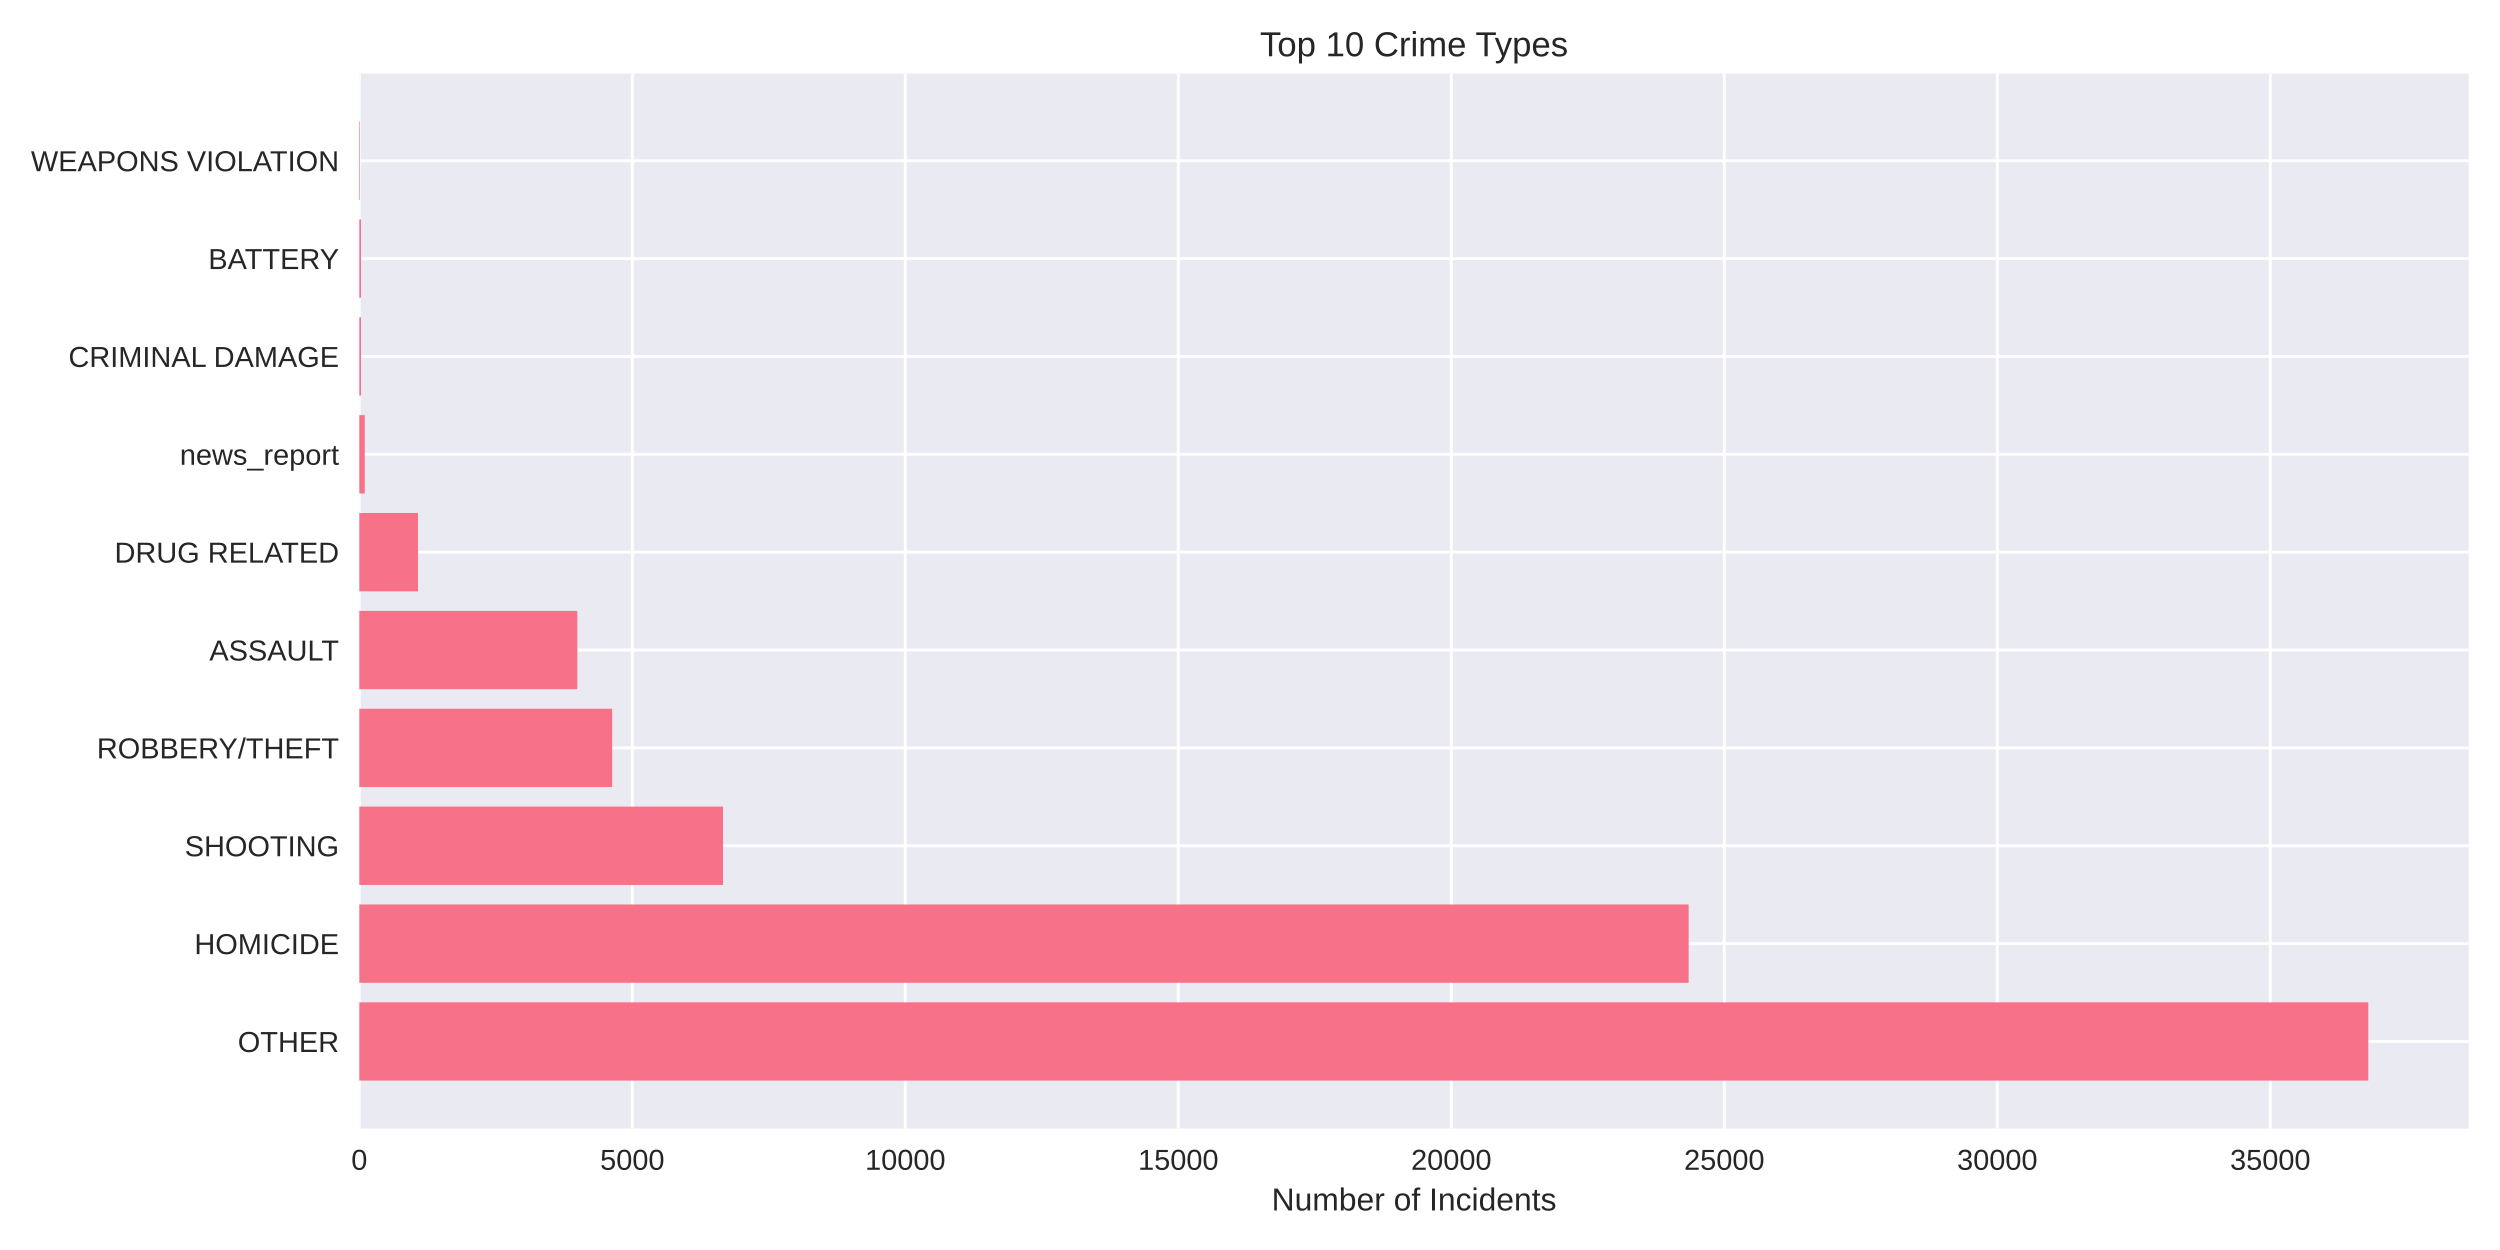
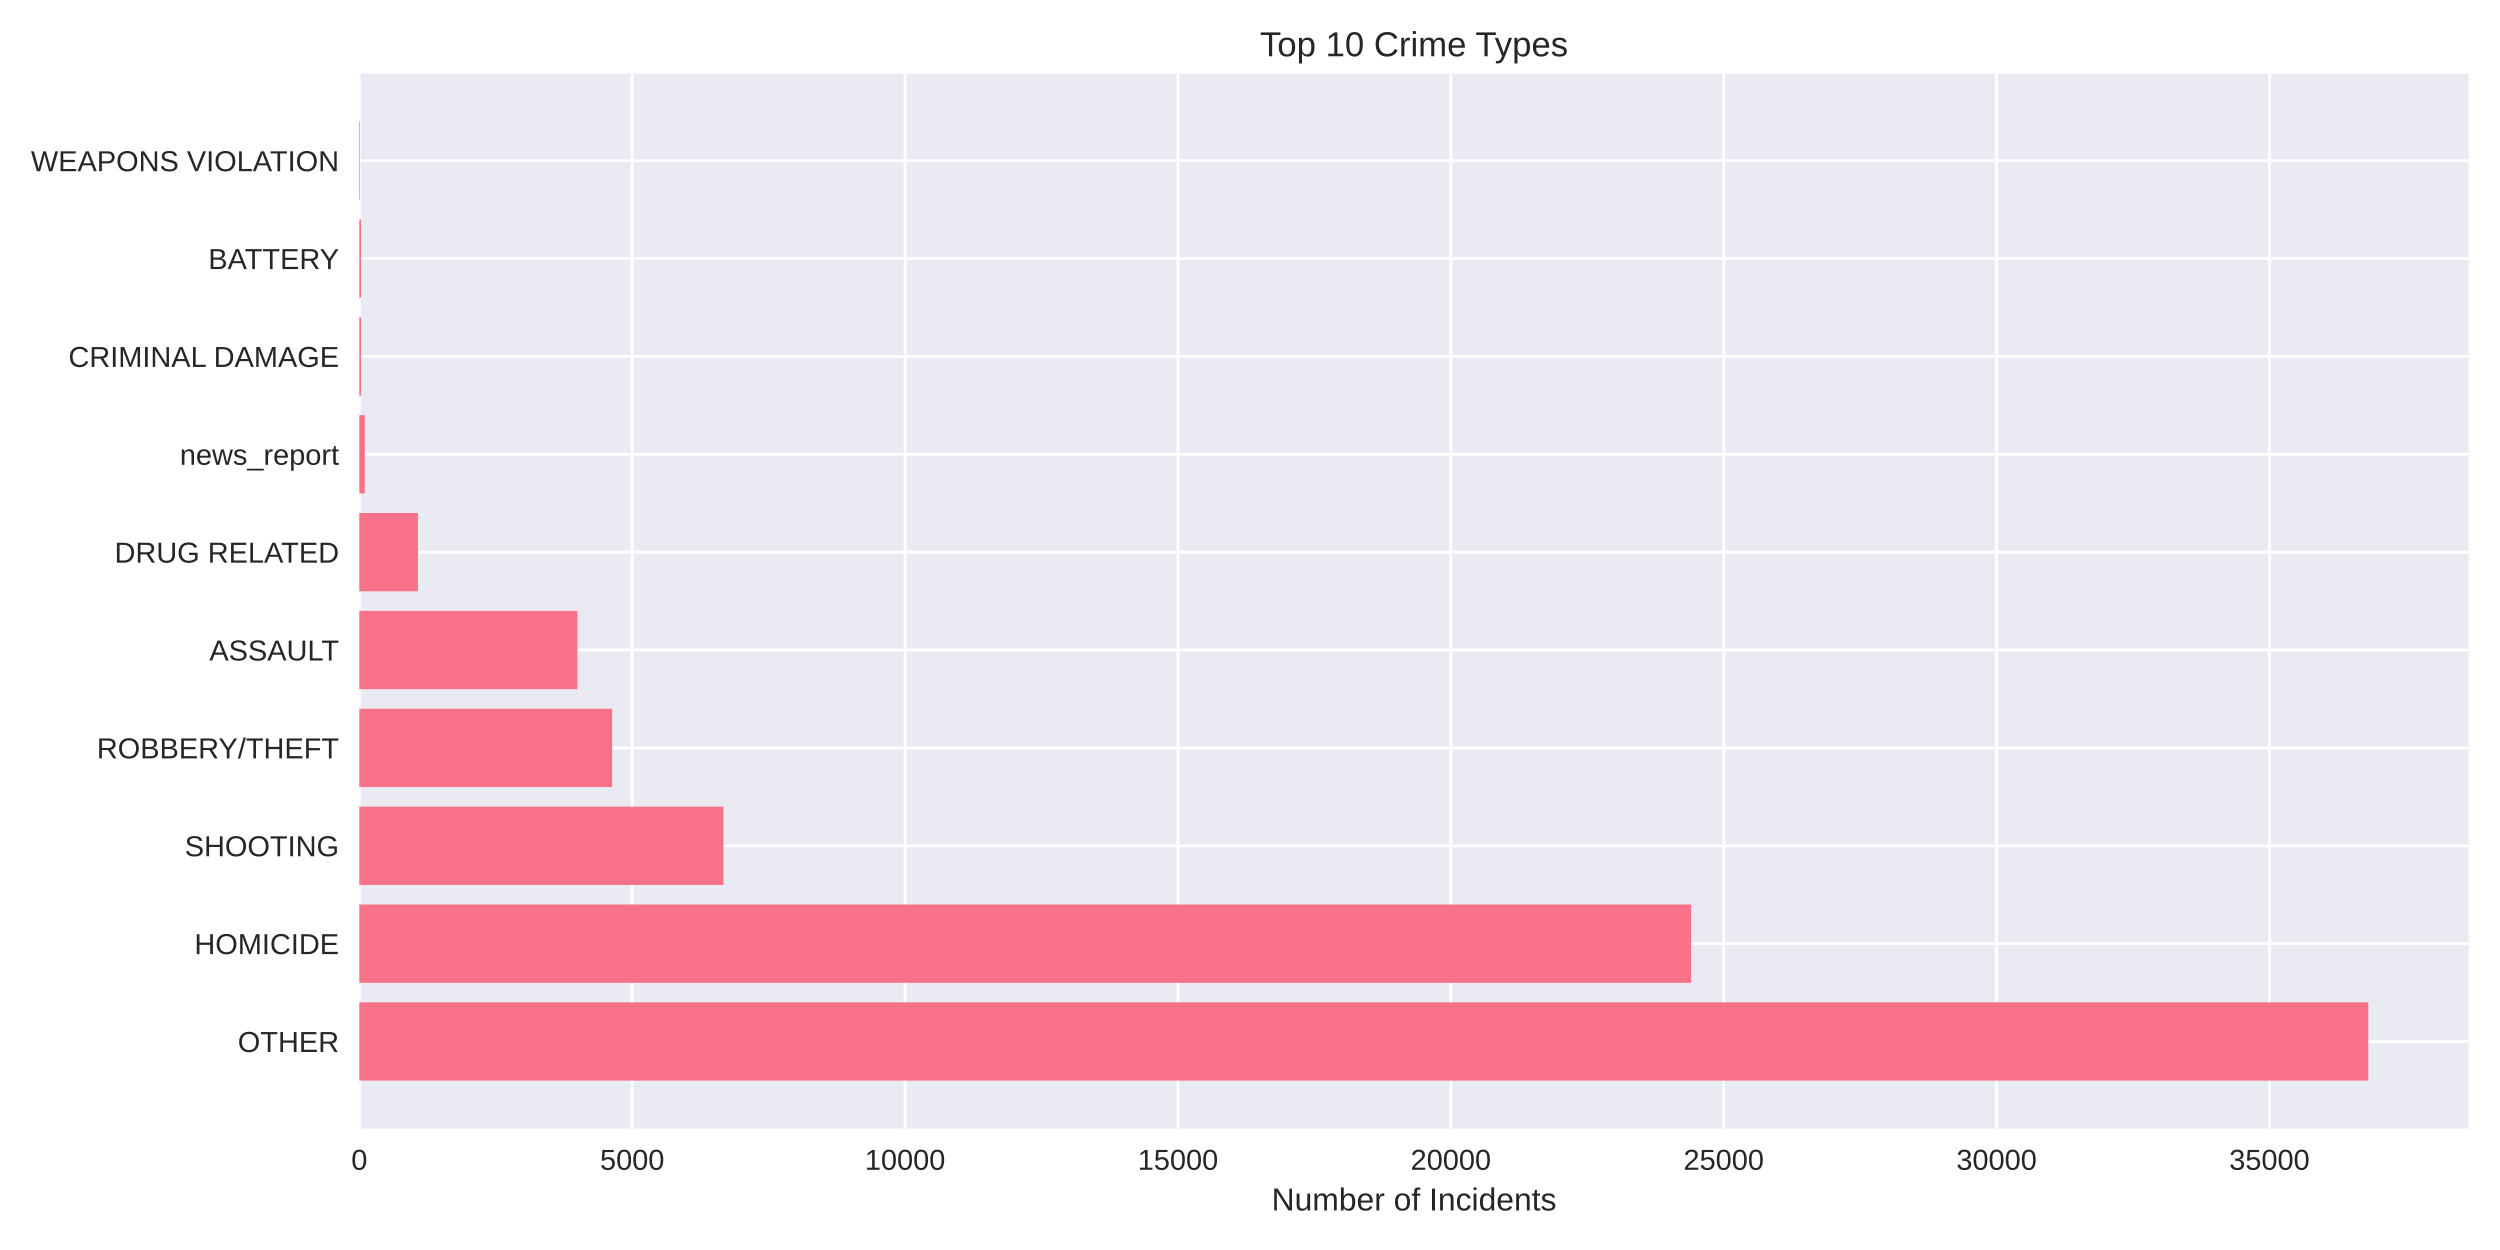
<svg xmlns="http://www.w3.org/2000/svg" width="864pt" height="432pt" viewBox="0 0 864 432" version="1.1">
  <defs>
    <style type="text/css">*{stroke-linejoin: round; stroke-linecap: butt}</style>
  </defs>
  <g id="figure_1">
    <g id="patch_1">
      <path d="M 0 432  L 864 432  L 864 0  L 0 0  z " style="fill: #ffffff" />
    </g>
    <g id="axes_1">
      <g id="patch_2">
        <path d="M 124.18 390.04  L 853.2 390.04  L 853.2 25.44  L 124.18 25.44  z " style="fill: #eaeaf2" />
      </g>
      <g id="matplotlib.axis_1">
        <g id="xtick_1">
          <g id="line2d_1">
-             <path d="M 124.18 390.04  L 124.18 25.44  " clip-path="url(#pae45dc3e4e)" style="fill: none; stroke: #ffffff; stroke-linecap: round" />
+             <path d="M 124.18 390.04  L 124.18 25.44  " clip-path="url(#p8c37a5e6b2)" style="fill: none; stroke: #ffffff; stroke-linecap: round" />
          </g>
          <g id="line2d_2" />
          <g id="text_1">
            <text style="fill: #262626; font: 10px 'Arial', 'Liberation Sans', 'DejaVu Sans', 'Bitstream Vera Sans', sans-serif; text-anchor: middle" x="124.18" y="404.287" transform="rotate(-0 124.18 404.2869)">0</text>
          </g>
        </g>
        <g id="xtick_2">
          <g id="line2d_3">
-             <path d="M 218.528 390.04  L 218.528 25.44  " clip-path="url(#pae45dc3e4e)" style="fill: none; stroke: #ffffff; stroke-linecap: round" />
+             <path d="M 218.487 390.04  L 218.487 25.44  " clip-path="url(#p8c37a5e6b2)" style="fill: none; stroke: #ffffff; stroke-linecap: round" />
          </g>
          <g id="line2d_4" />
          <g id="text_2">
-             <text style="fill: #262626; font: 10px 'Arial', 'Liberation Sans', 'DejaVu Sans', 'Bitstream Vera Sans', sans-serif; text-anchor: middle" x="218.528" y="404.287" transform="rotate(-0 218.5277 404.2869)">5000</text>
+             <text style="fill: #262626; font: 10px 'Arial', 'Liberation Sans', 'DejaVu Sans', 'Bitstream Vera Sans', sans-serif; text-anchor: middle" x="218.487" y="404.287" transform="rotate(-0 218.4867 404.2869)">5000</text>
          </g>
        </g>
        <g id="xtick_3">
          <g id="line2d_5">
-             <path d="M 312.875 390.04  L 312.875 25.44  " clip-path="url(#pae45dc3e4e)" style="fill: none; stroke: #ffffff; stroke-linecap: round" />
+             <path d="M 312.793 390.04  L 312.793 25.44  " clip-path="url(#p8c37a5e6b2)" style="fill: none; stroke: #ffffff; stroke-linecap: round" />
          </g>
          <g id="line2d_6" />
          <g id="text_3">
-             <text style="fill: #262626; font: 10px 'Arial', 'Liberation Sans', 'DejaVu Sans', 'Bitstream Vera Sans', sans-serif; text-anchor: middle" x="312.875" y="404.287" transform="rotate(-0 312.8754 404.2869)">10000</text>
+             <text style="fill: #262626; font: 10px 'Arial', 'Liberation Sans', 'DejaVu Sans', 'Bitstream Vera Sans', sans-serif; text-anchor: middle" x="312.793" y="404.287" transform="rotate(-0 312.7934 404.2869)">10000</text>
          </g>
        </g>
        <g id="xtick_4">
          <g id="line2d_7">
-             <path d="M 407.223 390.04  L 407.223 25.44  " clip-path="url(#pae45dc3e4e)" style="fill: none; stroke: #ffffff; stroke-linecap: round" />
+             <path d="M 407.1 390.04  L 407.1 25.44  " clip-path="url(#p8c37a5e6b2)" style="fill: none; stroke: #ffffff; stroke-linecap: round" />
          </g>
          <g id="line2d_8" />
          <g id="text_4">
-             <text style="fill: #262626; font: 10px 'Arial', 'Liberation Sans', 'DejaVu Sans', 'Bitstream Vera Sans', sans-serif; text-anchor: middle" x="407.223" y="404.287" transform="rotate(-0 407.2231 404.2869)">15000</text>
+             <text style="fill: #262626; font: 10px 'Arial', 'Liberation Sans', 'DejaVu Sans', 'Bitstream Vera Sans', sans-serif; text-anchor: middle" x="407.1" y="404.287" transform="rotate(-0 407.1001 404.2869)">15000</text>
          </g>
        </g>
        <g id="xtick_5">
          <g id="line2d_9">
-             <path d="M 501.571 390.04  L 501.571 25.44  " clip-path="url(#pae45dc3e4e)" style="fill: none; stroke: #ffffff; stroke-linecap: round" />
+             <path d="M 501.407 390.04  L 501.407 25.44  " clip-path="url(#p8c37a5e6b2)" style="fill: none; stroke: #ffffff; stroke-linecap: round" />
          </g>
          <g id="line2d_10" />
          <g id="text_5">
-             <text style="fill: #262626; font: 10px 'Arial', 'Liberation Sans', 'DejaVu Sans', 'Bitstream Vera Sans', sans-serif; text-anchor: middle" x="501.571" y="404.287" transform="rotate(-0 501.5708 404.2869)">20000</text>
+             <text style="fill: #262626; font: 10px 'Arial', 'Liberation Sans', 'DejaVu Sans', 'Bitstream Vera Sans', sans-serif; text-anchor: middle" x="501.407" y="404.287" transform="rotate(-0 501.4068 404.2869)">20000</text>
          </g>
        </g>
        <g id="xtick_6">
          <g id="line2d_11">
-             <path d="M 595.919 390.04  L 595.919 25.44  " clip-path="url(#pae45dc3e4e)" style="fill: none; stroke: #ffffff; stroke-linecap: round" />
+             <path d="M 595.713 390.04  L 595.713 25.44  " clip-path="url(#p8c37a5e6b2)" style="fill: none; stroke: #ffffff; stroke-linecap: round" />
          </g>
          <g id="line2d_12" />
          <g id="text_6">
-             <text style="fill: #262626; font: 10px 'Arial', 'Liberation Sans', 'DejaVu Sans', 'Bitstream Vera Sans', sans-serif; text-anchor: middle" x="595.919" y="404.287" transform="rotate(-0 595.9185 404.2869)">25000</text>
+             <text style="fill: #262626; font: 10px 'Arial', 'Liberation Sans', 'DejaVu Sans', 'Bitstream Vera Sans', sans-serif; text-anchor: middle" x="595.713" y="404.287" transform="rotate(-0 595.7135 404.2869)">25000</text>
          </g>
        </g>
        <g id="xtick_7">
          <g id="line2d_13">
-             <path d="M 690.266 390.04  L 690.266 25.44  " clip-path="url(#pae45dc3e4e)" style="fill: none; stroke: #ffffff; stroke-linecap: round" />
+             <path d="M 690.02 390.04  L 690.02 25.44  " clip-path="url(#p8c37a5e6b2)" style="fill: none; stroke: #ffffff; stroke-linecap: round" />
          </g>
          <g id="line2d_14" />
          <g id="text_7">
-             <text style="fill: #262626; font: 10px 'Arial', 'Liberation Sans', 'DejaVu Sans', 'Bitstream Vera Sans', sans-serif; text-anchor: middle" x="690.266" y="404.287" transform="rotate(-0 690.2662 404.2869)">30000</text>
+             <text style="fill: #262626; font: 10px 'Arial', 'Liberation Sans', 'DejaVu Sans', 'Bitstream Vera Sans', sans-serif; text-anchor: middle" x="690.02" y="404.287" transform="rotate(-0 690.0202 404.2869)">30000</text>
          </g>
        </g>
        <g id="xtick_8">
          <g id="line2d_15">
-             <path d="M 784.614 390.04  L 784.614 25.44  " clip-path="url(#pae45dc3e4e)" style="fill: none; stroke: #ffffff; stroke-linecap: round" />
+             <path d="M 784.327 390.04  L 784.327 25.44  " clip-path="url(#p8c37a5e6b2)" style="fill: none; stroke: #ffffff; stroke-linecap: round" />
          </g>
          <g id="line2d_16" />
          <g id="text_8">
-             <text style="fill: #262626; font: 10px 'Arial', 'Liberation Sans', 'DejaVu Sans', 'Bitstream Vera Sans', sans-serif; text-anchor: middle" x="784.614" y="404.287" transform="rotate(-0 784.6139 404.2869)">35000</text>
+             <text style="fill: #262626; font: 10px 'Arial', 'Liberation Sans', 'DejaVu Sans', 'Bitstream Vera Sans', sans-serif; text-anchor: middle" x="784.327" y="404.287" transform="rotate(-0 784.3269 404.2869)">35000</text>
          </g>
        </g>
        <g id="text_9">
          <text style="fill: #262626; font: 11px 'Arial', 'Liberation Sans', 'DejaVu Sans', 'Bitstream Vera Sans', sans-serif; text-anchor: middle" x="488.69" y="418.333" transform="rotate(-0 488.69 418.3334)">Number of Incidents</text>
        </g>
      </g>
      <g id="matplotlib.axis_2">
        <g id="ytick_1">
          <g id="line2d_17">
-             <path d="M 124.18 359.939  L 853.2 359.939  " clip-path="url(#pae45dc3e4e)" style="fill: none; stroke: #ffffff; stroke-linecap: round" />
+             <path d="M 124.18 359.939  L 853.2 359.939  " clip-path="url(#p8c37a5e6b2)" style="fill: none; stroke: #ffffff; stroke-linecap: round" />
          </g>
          <g id="line2d_18" />
          <g id="text_10">
            <text style="fill: #262626; font: 10px 'Arial', 'Liberation Sans', 'DejaVu Sans', 'Bitstream Vera Sans', sans-serif; text-anchor: end" x="117.18" y="363.562" transform="rotate(-0 117.18 363.562)">OTHER</text>
          </g>
        </g>
        <g id="ytick_2">
          <g id="line2d_19">
-             <path d="M 124.18 326.117  L 853.2 326.117  " clip-path="url(#pae45dc3e4e)" style="fill: none; stroke: #ffffff; stroke-linecap: round" />
+             <path d="M 124.18 326.117  L 853.2 326.117  " clip-path="url(#p8c37a5e6b2)" style="fill: none; stroke: #ffffff; stroke-linecap: round" />
          </g>
          <g id="line2d_20" />
          <g id="text_11">
            <text style="fill: #262626; font: 10px 'Arial', 'Liberation Sans', 'DejaVu Sans', 'Bitstream Vera Sans', sans-serif; text-anchor: end" x="117.18" y="329.74" transform="rotate(-0 117.18 329.7401)">HOMICIDE</text>
          </g>
        </g>
        <g id="ytick_3">
          <g id="line2d_21">
-             <path d="M 124.18 292.295  L 853.2 292.295  " clip-path="url(#pae45dc3e4e)" style="fill: none; stroke: #ffffff; stroke-linecap: round" />
+             <path d="M 124.18 292.295  L 853.2 292.295  " clip-path="url(#p8c37a5e6b2)" style="fill: none; stroke: #ffffff; stroke-linecap: round" />
          </g>
          <g id="line2d_22" />
          <g id="text_12">
            <text style="fill: #262626; font: 10px 'Arial', 'Liberation Sans', 'DejaVu Sans', 'Bitstream Vera Sans', sans-serif; text-anchor: end" x="117.18" y="295.918" transform="rotate(-0 117.18 295.9182)">SHOOTING</text>
          </g>
        </g>
        <g id="ytick_4">
          <g id="line2d_23">
-             <path d="M 124.18 258.473  L 853.2 258.473  " clip-path="url(#pae45dc3e4e)" style="fill: none; stroke: #ffffff; stroke-linecap: round" />
+             <path d="M 124.18 258.473  L 853.2 258.473  " clip-path="url(#p8c37a5e6b2)" style="fill: none; stroke: #ffffff; stroke-linecap: round" />
          </g>
          <g id="line2d_24" />
          <g id="text_13">
            <text style="fill: #262626; font: 10px 'Arial', 'Liberation Sans', 'DejaVu Sans', 'Bitstream Vera Sans', sans-serif; text-anchor: end" x="117.18" y="262.096" transform="rotate(-0 117.18 262.0963)">ROBBERY/THEFT</text>
          </g>
        </g>
        <g id="ytick_5">
          <g id="line2d_25">
-             <path d="M 124.18 224.651  L 853.2 224.651  " clip-path="url(#pae45dc3e4e)" style="fill: none; stroke: #ffffff; stroke-linecap: round" />
+             <path d="M 124.18 224.651  L 853.2 224.651  " clip-path="url(#p8c37a5e6b2)" style="fill: none; stroke: #ffffff; stroke-linecap: round" />
          </g>
          <g id="line2d_26" />
          <g id="text_14">
            <text style="fill: #262626; font: 10px 'Arial', 'Liberation Sans', 'DejaVu Sans', 'Bitstream Vera Sans', sans-serif; text-anchor: end" x="117.18" y="228.274" transform="rotate(-0 117.18 228.2744)">ASSAULT</text>
          </g>
        </g>
        <g id="ytick_6">
          <g id="line2d_27">
-             <path d="M 124.18 190.829  L 853.2 190.829  " clip-path="url(#pae45dc3e4e)" style="fill: none; stroke: #ffffff; stroke-linecap: round" />
+             <path d="M 124.18 190.829  L 853.2 190.829  " clip-path="url(#p8c37a5e6b2)" style="fill: none; stroke: #ffffff; stroke-linecap: round" />
          </g>
          <g id="line2d_28" />
          <g id="text_15">
            <text style="fill: #262626; font: 10px 'Arial', 'Liberation Sans', 'DejaVu Sans', 'Bitstream Vera Sans', sans-serif; text-anchor: end" x="117.18" y="194.452" transform="rotate(-0 117.18 194.4525)">DRUG RELATED</text>
          </g>
        </g>
        <g id="ytick_7">
          <g id="line2d_29">
-             <path d="M 124.18 157.007  L 853.2 157.007  " clip-path="url(#pae45dc3e4e)" style="fill: none; stroke: #ffffff; stroke-linecap: round" />
+             <path d="M 124.18 157.007  L 853.2 157.007  " clip-path="url(#p8c37a5e6b2)" style="fill: none; stroke: #ffffff; stroke-linecap: round" />
          </g>
          <g id="line2d_30" />
          <g id="text_16">
            <text style="fill: #262626; font: 10px 'Arial', 'Liberation Sans', 'DejaVu Sans', 'Bitstream Vera Sans', sans-serif; text-anchor: end" x="117.18" y="160.631" transform="rotate(-0 117.18 160.6306)">news_report</text>
          </g>
        </g>
        <g id="ytick_8">
          <g id="line2d_31">
-             <path d="M 124.18 123.185  L 853.2 123.185  " clip-path="url(#pae45dc3e4e)" style="fill: none; stroke: #ffffff; stroke-linecap: round" />
+             <path d="M 124.18 123.185  L 853.2 123.185  " clip-path="url(#p8c37a5e6b2)" style="fill: none; stroke: #ffffff; stroke-linecap: round" />
          </g>
          <g id="line2d_32" />
          <g id="text_17">
            <text style="fill: #262626; font: 10px 'Arial', 'Liberation Sans', 'DejaVu Sans', 'Bitstream Vera Sans', sans-serif; text-anchor: end" x="117.18" y="126.809" transform="rotate(-0 117.18 126.8087)">CRIMINAL DAMAGE</text>
          </g>
        </g>
        <g id="ytick_9">
          <g id="line2d_33">
-             <path d="M 124.18 89.363  L 853.2 89.363  " clip-path="url(#pae45dc3e4e)" style="fill: none; stroke: #ffffff; stroke-linecap: round" />
+             <path d="M 124.18 89.363  L 853.2 89.363  " clip-path="url(#p8c37a5e6b2)" style="fill: none; stroke: #ffffff; stroke-linecap: round" />
          </g>
          <g id="line2d_34" />
          <g id="text_18">
            <text style="fill: #262626; font: 10px 'Arial', 'Liberation Sans', 'DejaVu Sans', 'Bitstream Vera Sans', sans-serif; text-anchor: end" x="117.18" y="92.987" transform="rotate(-0 117.18 92.98681)">BATTERY</text>
          </g>
        </g>
        <g id="ytick_10">
          <g id="line2d_35">
-             <path d="M 124.18 55.541  L 853.2 55.541  " clip-path="url(#pae45dc3e4e)" style="fill: none; stroke: #ffffff; stroke-linecap: round" />
+             <path d="M 124.18 55.541  L 853.2 55.541  " clip-path="url(#p8c37a5e6b2)" style="fill: none; stroke: #ffffff; stroke-linecap: round" />
          </g>
          <g id="line2d_36" />
          <g id="text_19">
            <text style="fill: #262626; font: 10px 'Arial', 'Liberation Sans', 'DejaVu Sans', 'Bitstream Vera Sans', sans-serif; text-anchor: end" x="117.18" y="59.165" transform="rotate(-0 117.18 59.16492)">WEAPONS VIOLATION</text>
          </g>
        </g>
      </g>
      <g id="patch_3">
-         <path d="M 124.18 373.467  L 818.485 373.467  L 818.485 346.41  L 124.18 346.41  z " clip-path="url(#pae45dc3e4e)" style="fill: #f77189" />
+         <path d="M 124.18 373.467  L 818.485 373.467  L 818.485 346.41  L 124.18 346.41  z " clip-path="url(#p8c37a5e6b2)" style="fill: #f77189" />
      </g>
      <g id="patch_4">
-         <path d="M 124.18 339.645  L 583.597 339.645  L 583.597 312.588  L 124.18 312.588  z " clip-path="url(#pae45dc3e4e)" style="fill: #f77189" />
+         <path d="M 124.18 339.645  L 584.434 339.645  L 584.434 312.588  L 124.18 312.588  z " clip-path="url(#p8c37a5e6b2)" style="fill: #f77189" />
      </g>
      <g id="patch_5">
-         <path d="M 124.18 305.823  L 249.87 305.823  L 249.87 278.766  L 124.18 278.766  z " clip-path="url(#pae45dc3e4e)" style="fill: #f77189" />
+         <path d="M 124.18 305.823  L 250.042 305.823  L 250.042 278.766  L 124.18 278.766  z " clip-path="url(#p8c37a5e6b2)" style="fill: #f77189" />
      </g>
      <g id="patch_6">
-         <path d="M 124.18 272.002  L 211.565 272.002  L 211.565 244.944  L 124.18 244.944  z " clip-path="url(#pae45dc3e4e)" style="fill: #f77189" />
+         <path d="M 124.18 272.002  L 211.565 272.002  L 211.565 244.944  L 124.18 244.944  z " clip-path="url(#p8c37a5e6b2)" style="fill: #f77189" />
      </g>
      <g id="patch_7">
-         <path d="M 124.18 238.18  L 199.526 238.18  L 199.526 211.122  L 124.18 211.122  z " clip-path="url(#pae45dc3e4e)" style="fill: #f77189" />
+         <path d="M 124.18 238.18  L 199.55 238.18  L 199.55 211.122  L 124.18 211.122  z " clip-path="url(#p8c37a5e6b2)" style="fill: #f77189" />
      </g>
      <g id="patch_8">
-         <path d="M 124.18 204.358  L 144.465 204.358  L 144.465 177.3  L 124.18 177.3  z " clip-path="url(#pae45dc3e4e)" style="fill: #f77189" />
+         <path d="M 124.18 204.358  L 144.456 204.358  L 144.456 177.3  L 124.18 177.3  z " clip-path="url(#p8c37a5e6b2)" style="fill: #f77189" />
      </g>
      <g id="patch_9">
-         <path d="M 124.18 170.536  L 126.067 170.536  L 126.067 143.478  L 124.18 143.478  z " clip-path="url(#pae45dc3e4e)" style="fill: #f77189" />
+         <path d="M 124.18 170.536  L 126.066 170.536  L 126.066 143.478  L 124.18 143.478  z " clip-path="url(#p8c37a5e6b2)" style="fill: #f77189" />
      </g>
      <g id="patch_10">
-         <path d="M 124.18 136.714  L 124.765 136.714  L 124.765 109.657  L 124.18 109.657  z " clip-path="url(#pae45dc3e4e)" style="fill: #f77189" />
+         <path d="M 124.18 136.714  L 124.765 136.714  L 124.765 109.657  L 124.18 109.657  z " clip-path="url(#p8c37a5e6b2)" style="fill: #f77189" />
      </g>
      <g id="patch_11">
-         <path d="M 124.18 102.892  L 124.765 102.892  L 124.765 75.835  L 124.18 75.835  z " clip-path="url(#pae45dc3e4e)" style="fill: #f77189" />
+         <path d="M 124.18 102.892  L 124.765 102.892  L 124.765 75.835  L 124.18 75.835  z " clip-path="url(#p8c37a5e6b2)" style="fill: #f77189" />
      </g>
      <g id="patch_12">
-         <path d="M 124.18 69.07  L 124.388 69.07  L 124.388 42.013  L 124.18 42.013  z " clip-path="url(#pae45dc3e4e)" style="fill: #f77189" />
+         <path d="M 124.18 69.07  L 124.387 69.07  L 124.387 42.013  L 124.18 42.013  z " clip-path="url(#p8c37a5e6b2)" style="fill: #f77189" />
      </g>
      <g id="patch_13">
        <path d="M 124.18 390.04  L 124.18 25.44  " style="fill: none" />
      </g>
      <g id="patch_14">
        <path d="M 853.2 390.04  L 853.2 25.44  " style="fill: none" />
      </g>
      <g id="patch_15">
        <path d="M 124.18 390.04  L 853.2 390.04  " style="fill: none" />
      </g>
      <g id="patch_16">
        <path d="M 124.18 25.44  L 853.2 25.44  " style="fill: none" />
      </g>
      <g id="text_20">
        <text style="fill: #262626; font: 12px 'Arial', 'Liberation Sans', 'DejaVu Sans', 'Bitstream Vera Sans', sans-serif; text-anchor: middle" x="488.69" y="19.44" transform="rotate(-0 488.69 19.44)">Top 10 Crime Types</text>
      </g>
    </g>
  </g>
  <defs>
-     <clipPath id="pae45dc3e4e">
+     <clipPath id="p8c37a5e6b2">
      <rect x="124.18" y="25.44" width="729.02" height="364.6" />
    </clipPath>
  </defs>
</svg>
